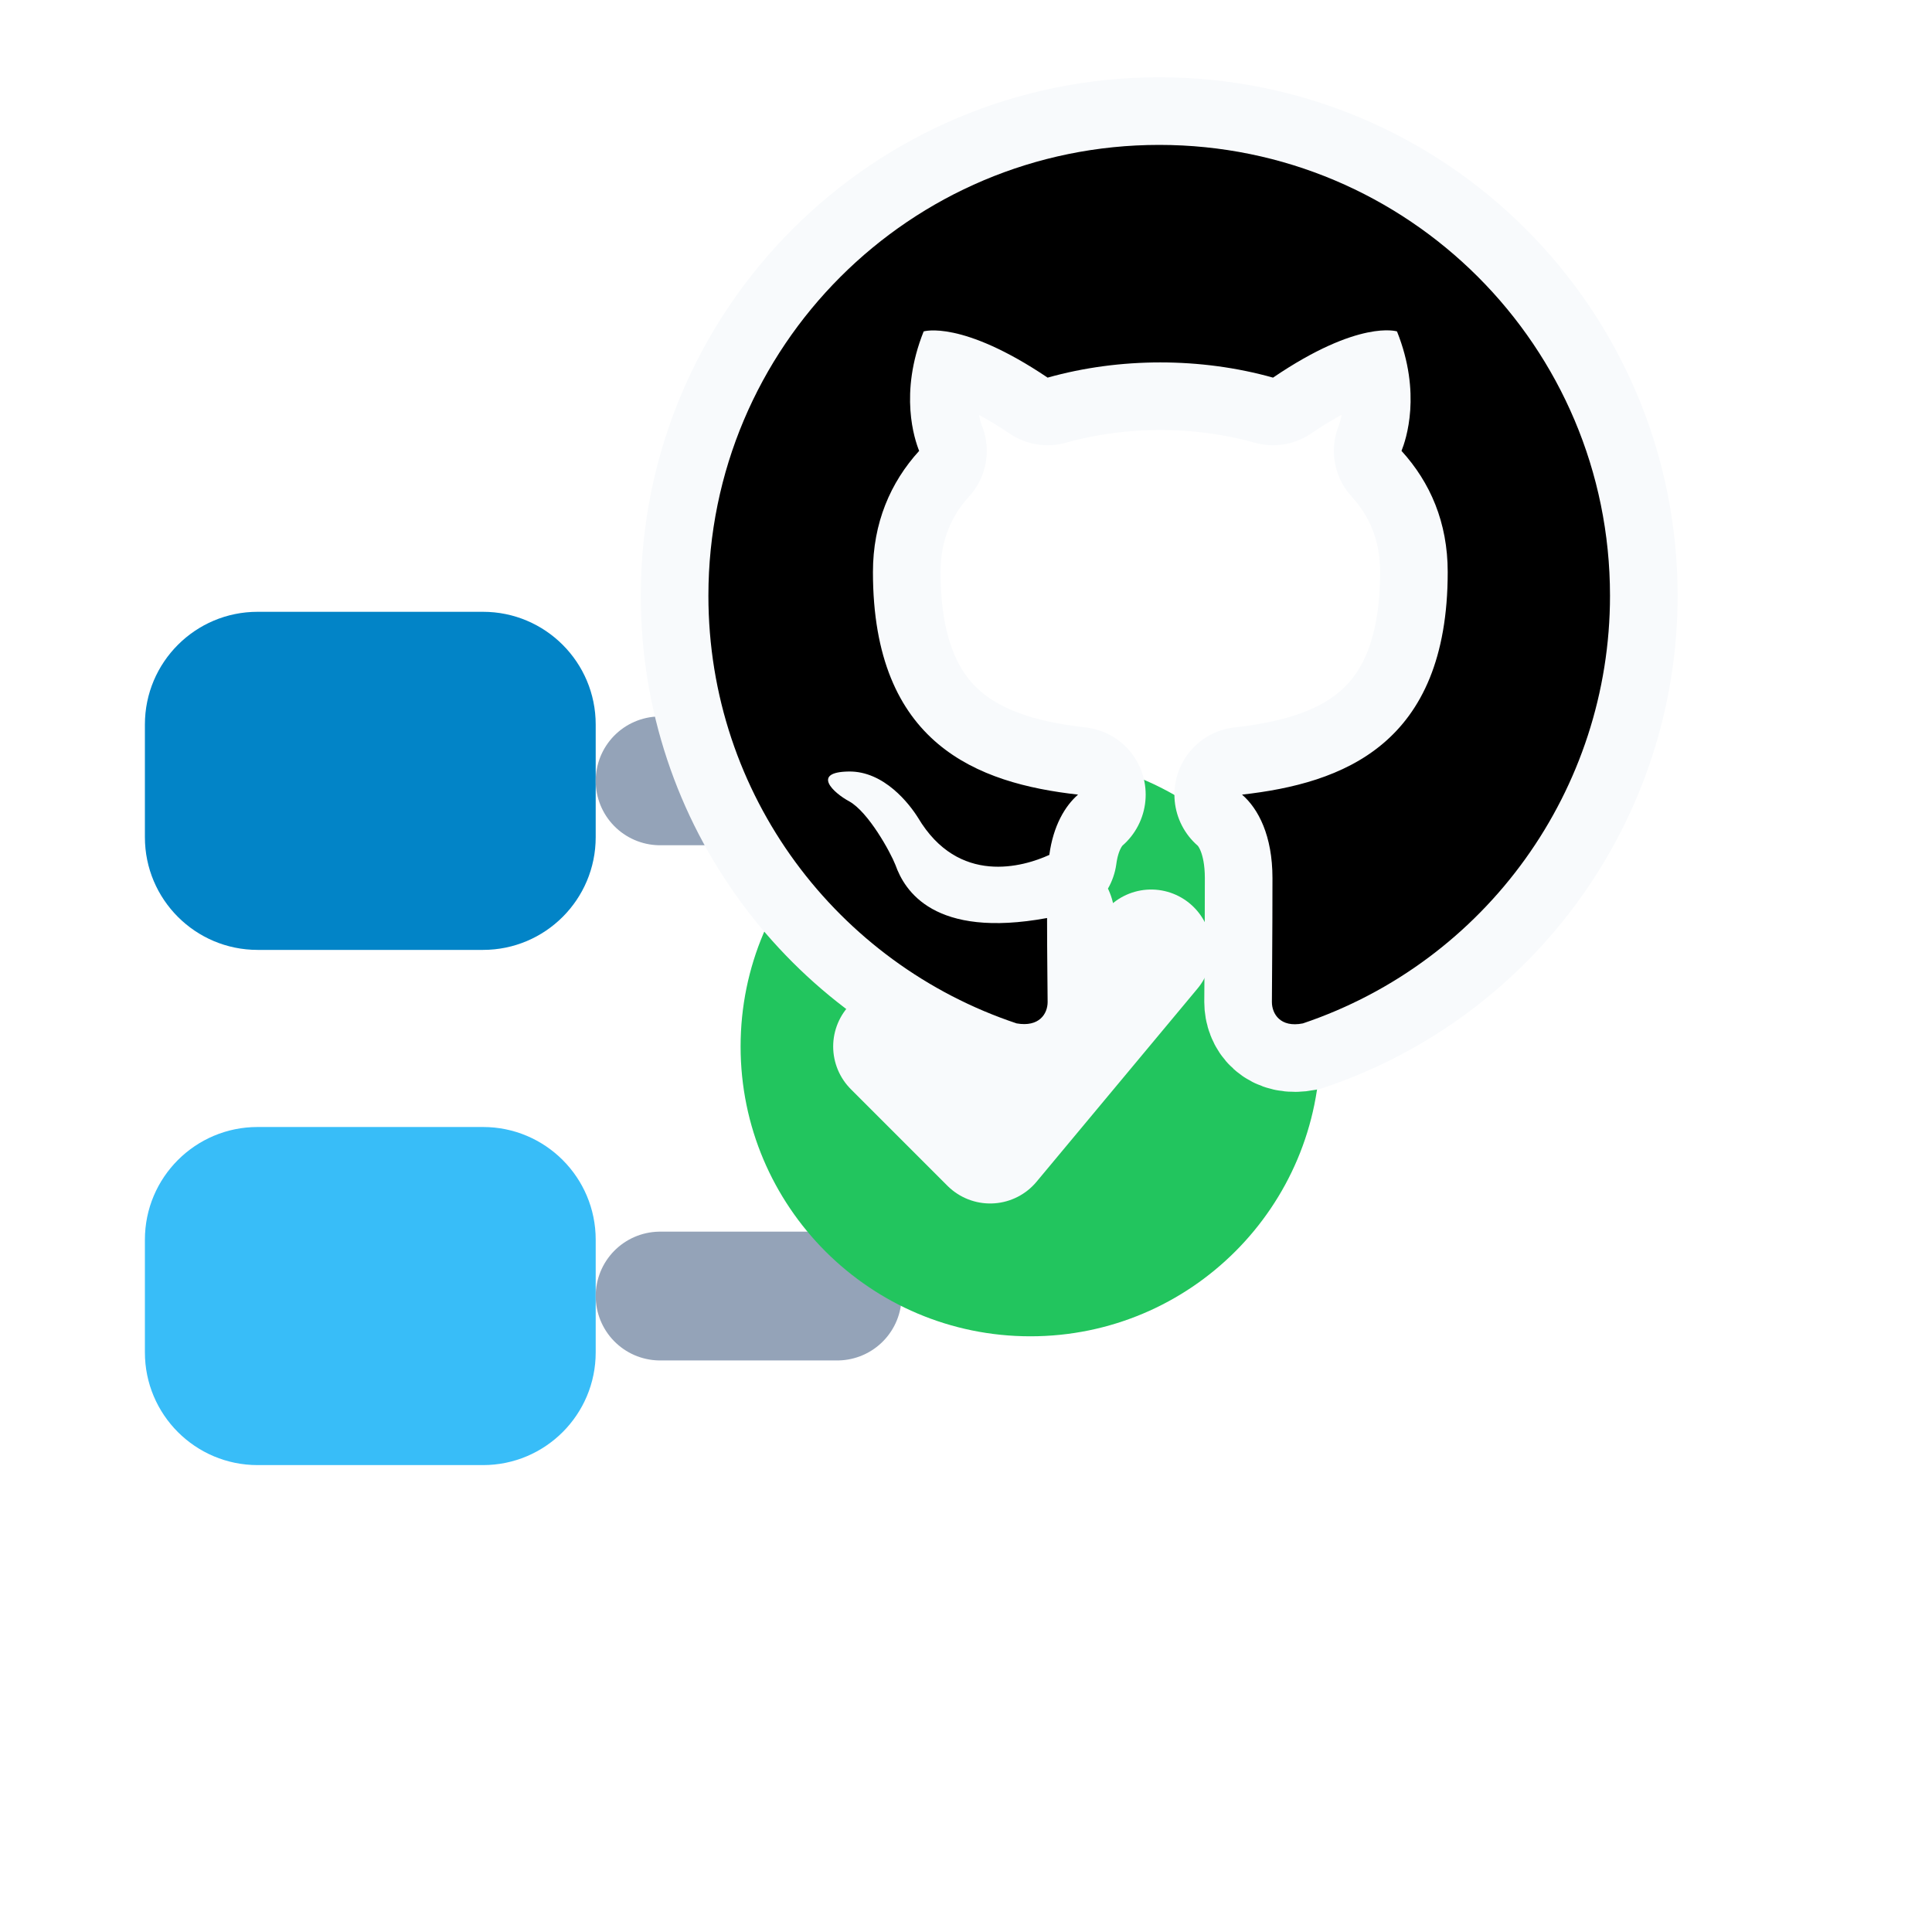
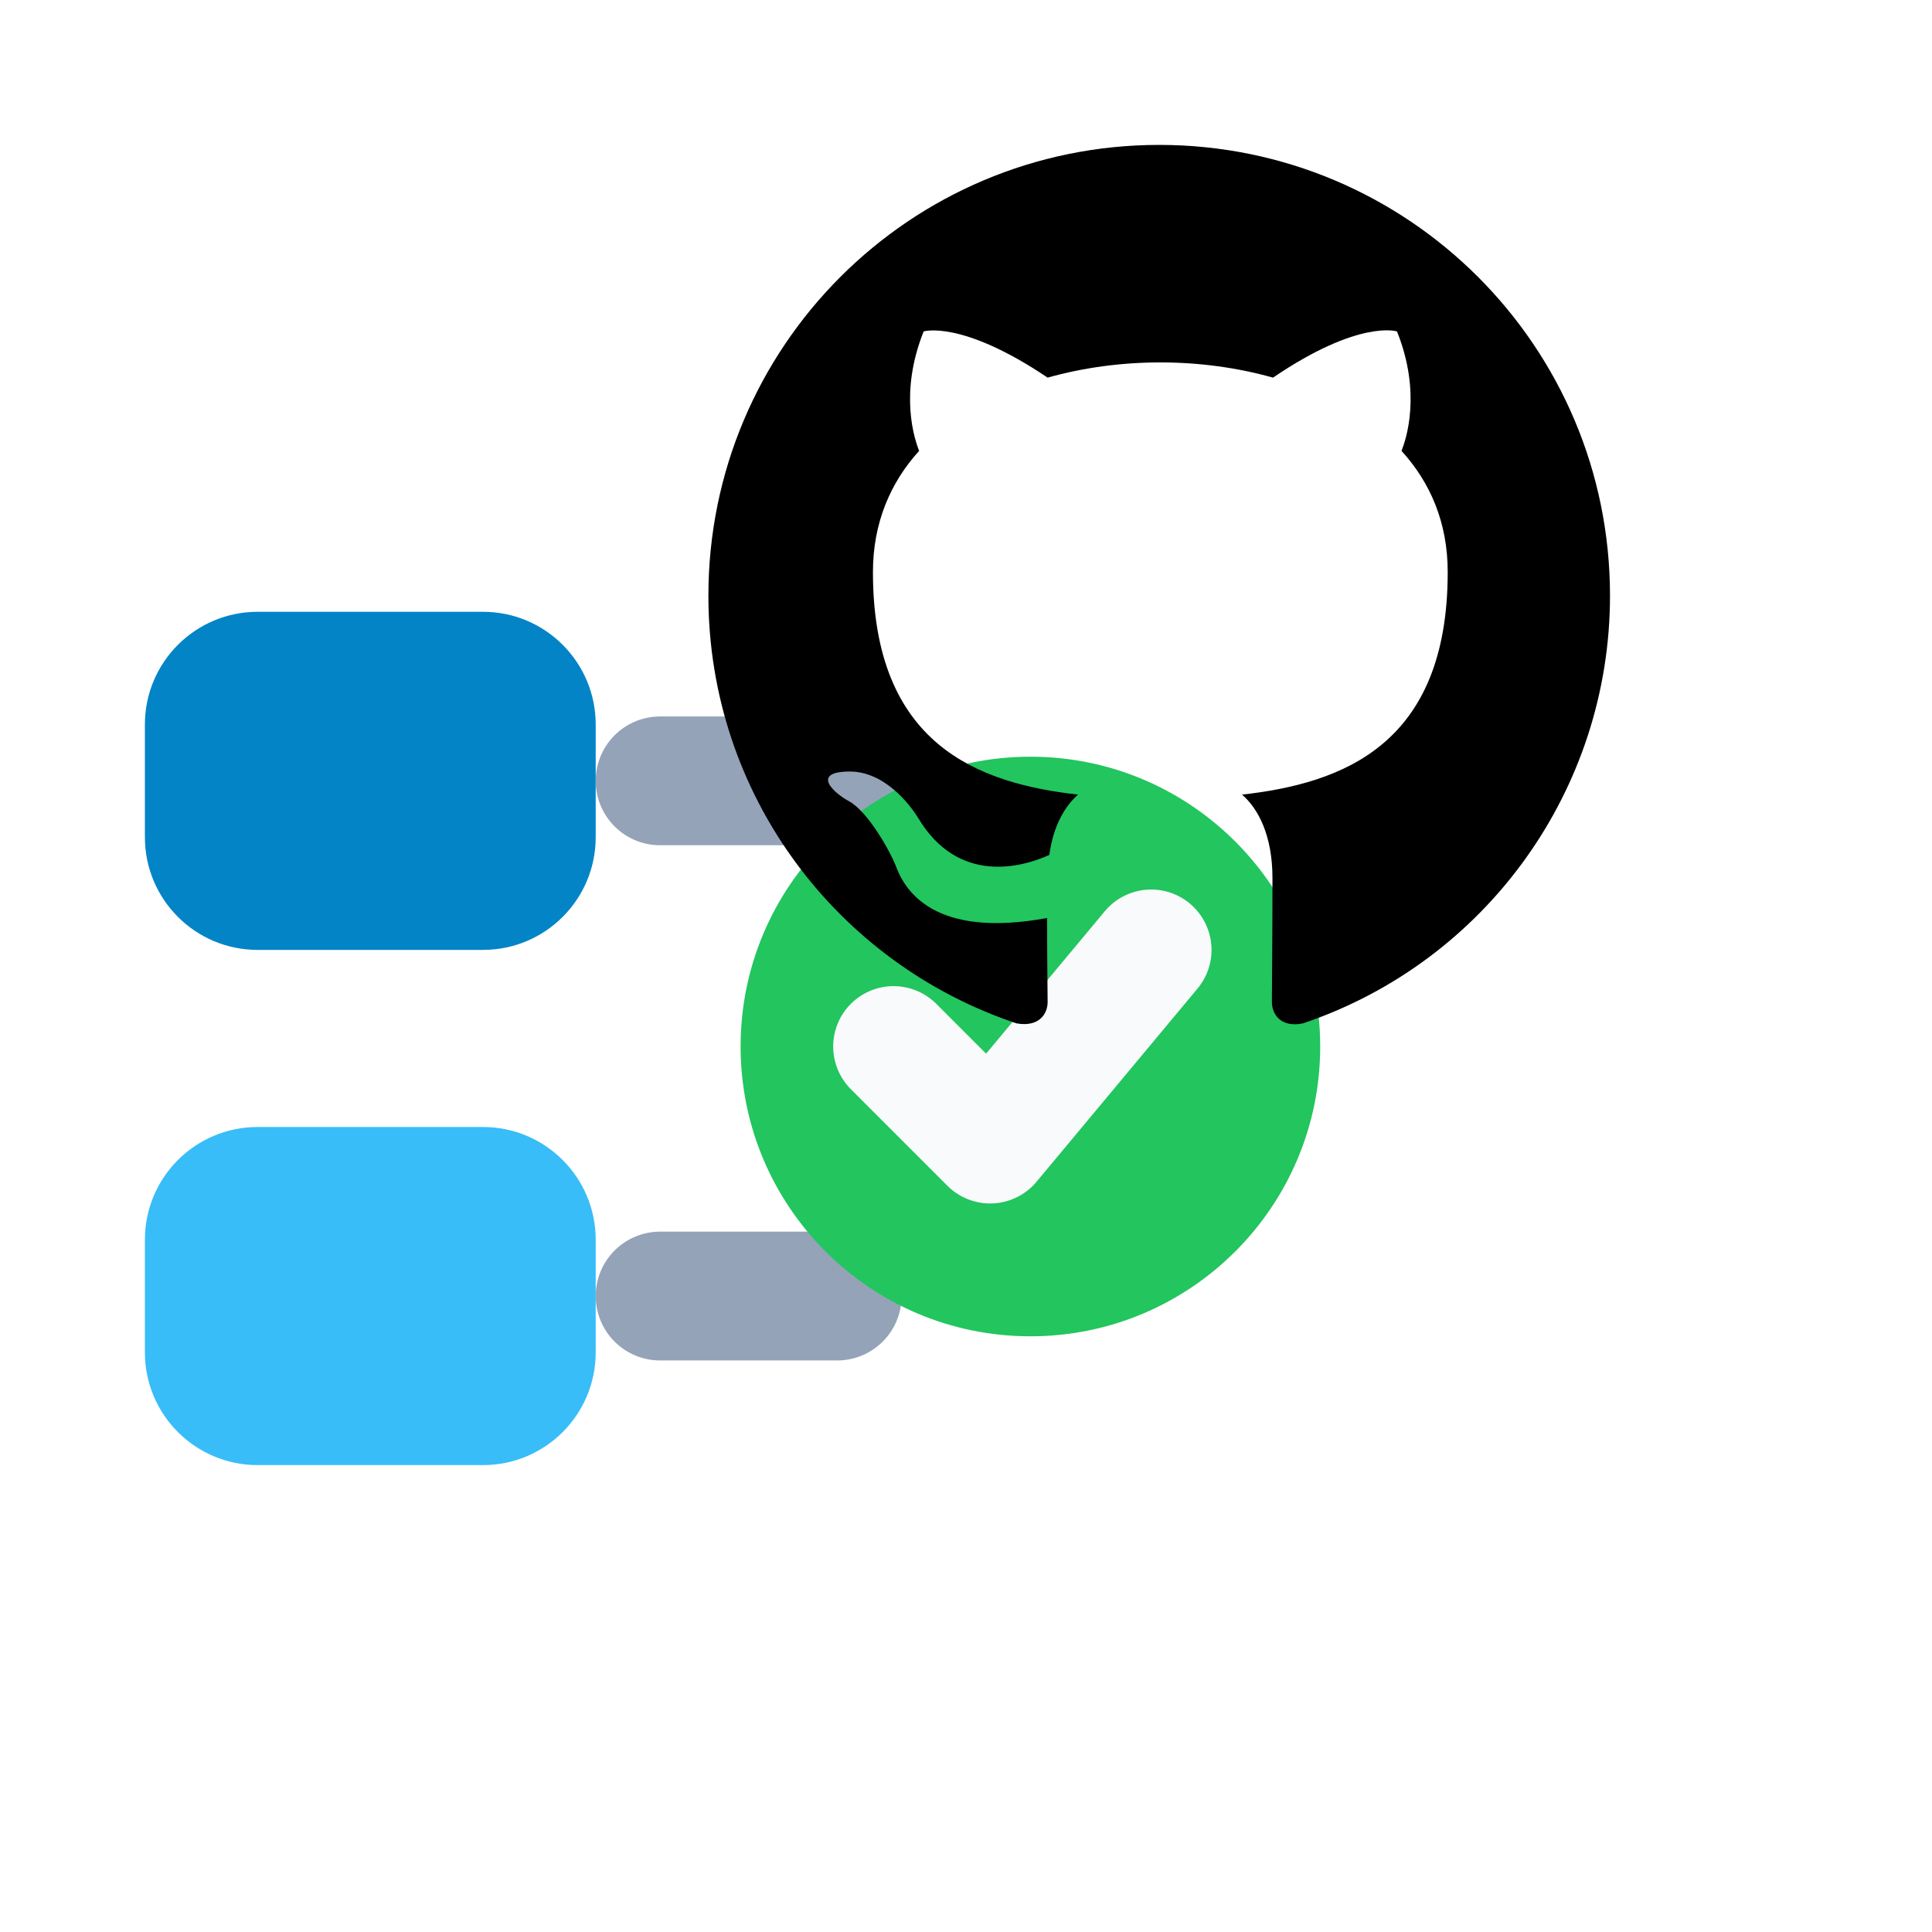
<svg xmlns="http://www.w3.org/2000/svg" viewBox="0 0 24 24" width="24" height="24">
  <g transform="translate(1.2 6.2)">
    <g transform="translate(-1.8 -2.6)">
      <rect x="2.4" y="4" width="5.6" height="4.2" rx="1.4" fill="#0284c7" />
      <rect x="2.4" y="10.4" width="5.6" height="4.2" rx="1.4" fill="#38bdf8" />
      <path d="M8.8 6.1h2.2M8.8 12.5h2.2" stroke="#94a3b8" stroke-width="1.6" stroke-linecap="round" />
      <circle cx="13.4" cy="9.4" r="3.6" fill="#22c55e" />
      <path d="M11.7 9.4 12.9 10.6l2-2.4" fill="none" stroke="#f8fafc" stroke-width="1.5" stroke-linecap="round" stroke-linejoin="round" />
    </g>
  </g>
  <g transform="translate(8.8 1.8)">
-     <path d="M8 0C3.58 0 0 3.58 0 8c0 3.54 2.29 6.53 5.47 7.59.4.07.55-.17.55-.38 0-.19-.01-.82-.01-1.49-2.01.37-2.53-.49-2.69-.94-.09-.23-.48-.94-.82-1.13-.28-.15-.68-.52-.01-.53.63-.01 1.08.58 1.23.82.72 1.21 1.87.87 2.33.66.07-.52.28-.87.51-1.07-1.78-.2-3.64-.89-3.64-3.95 0-.87.31-1.59.82-2.15-.08-.2-.36-1.02.08-2.12 0 0 .67-.21 2.2.82.64-.18 1.32-.27 2-.27s1.36.09 2 .27c1.53-1.04 2.2-.82 2.2-.82.44 1.1.16 1.92.08 2.12.51.56.82 1.27.82 2.15 0 3.07-1.87 3.75-3.65 3.95.29.25.54.73.54 1.48 0 1.07-.01 1.93-.01 2.2 0 .21.15.46.55.38A8.01 8.01 0 0 0 16 8c0-4.42-3.58-8-8-8" transform="scale(0.7)" fill="#000" stroke="#f8fafc" stroke-width="2.4" stroke-linejoin="round" paint-order="stroke fill" />
+     <path d="M8 0C3.58 0 0 3.58 0 8c0 3.54 2.29 6.53 5.47 7.59.4.07.55-.17.55-.38 0-.19-.01-.82-.01-1.49-2.01.37-2.53-.49-2.69-.94-.09-.23-.48-.94-.82-1.13-.28-.15-.68-.52-.01-.53.63-.01 1.08.58 1.23.82.72 1.21 1.87.87 2.33.66.07-.52.28-.87.51-1.07-1.78-.2-3.64-.89-3.64-3.95 0-.87.31-1.59.82-2.15-.08-.2-.36-1.02.08-2.12 0 0 .67-.21 2.2.82.64-.18 1.32-.27 2-.27s1.36.09 2 .27c1.53-1.04 2.2-.82 2.2-.82.44 1.1.16 1.92.08 2.12.51.56.82 1.27.82 2.15 0 3.07-1.87 3.75-3.65 3.95.29.25.54.73.54 1.48 0 1.07-.01 1.93-.01 2.2 0 .21.15.46.55.38A8.01 8.01 0 0 0 16 8c0-4.42-3.58-8-8-8" transform="scale(0.7)" fill="#000" />
  </g>
</svg>
